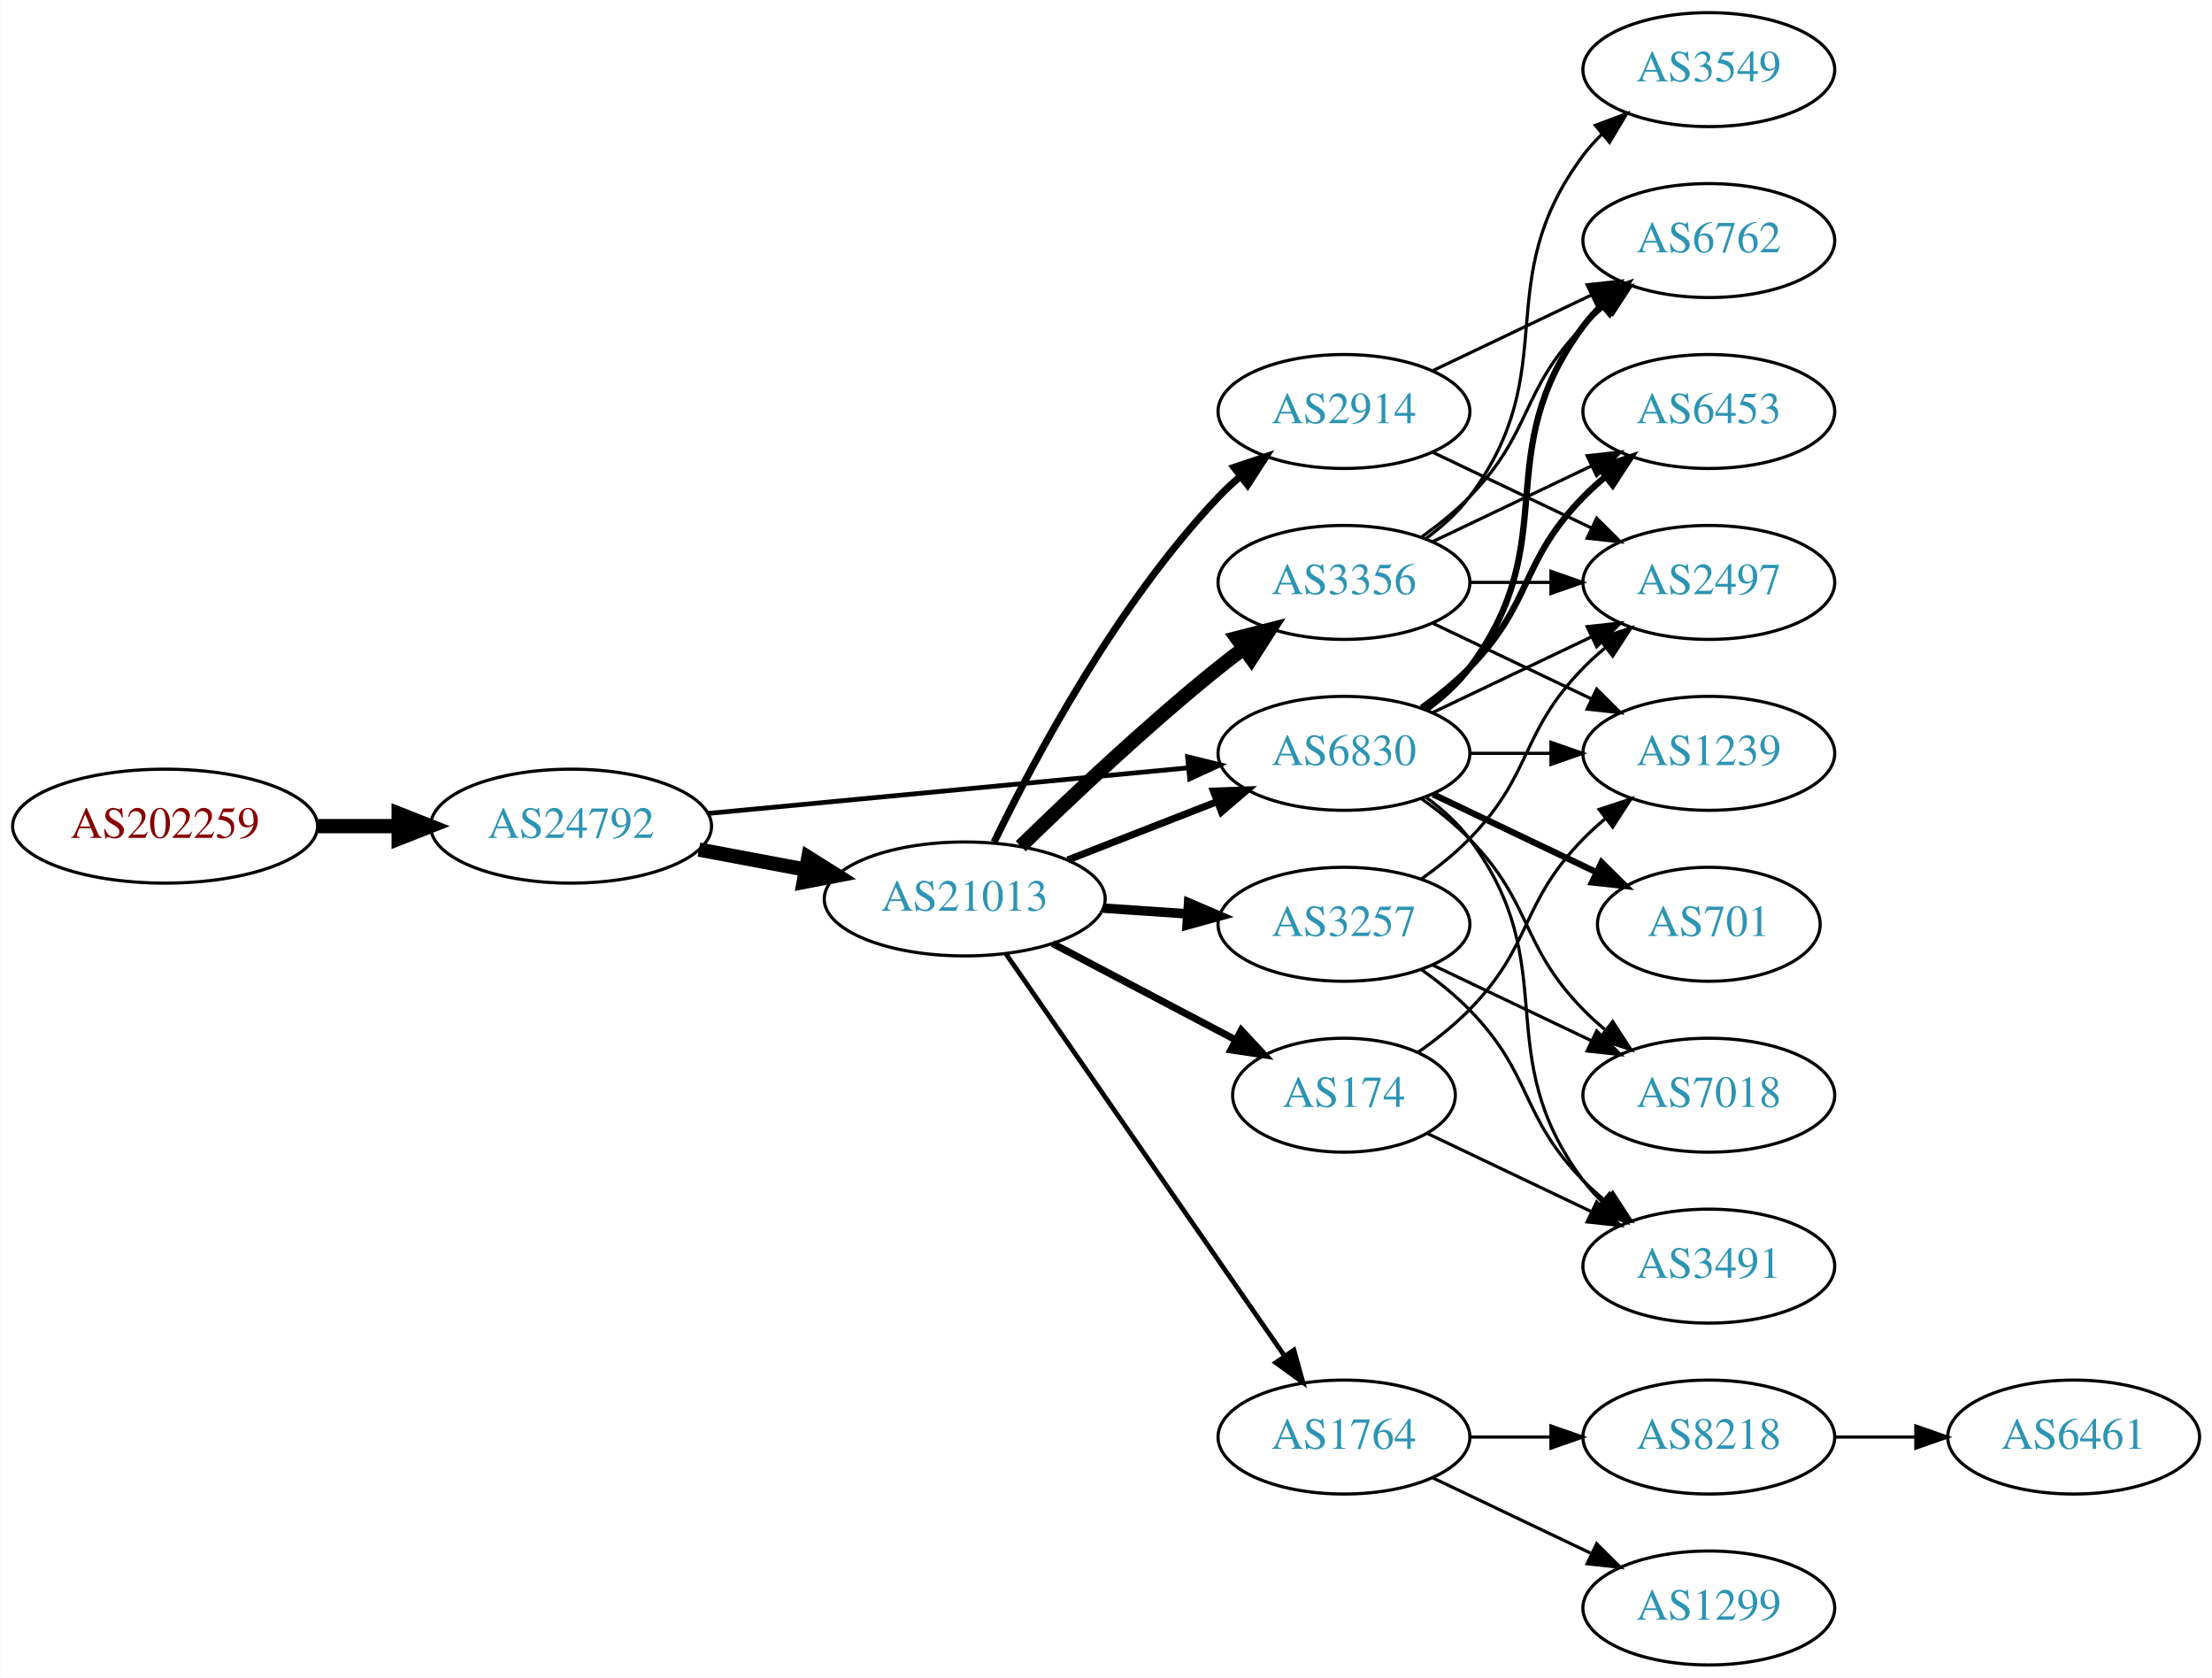
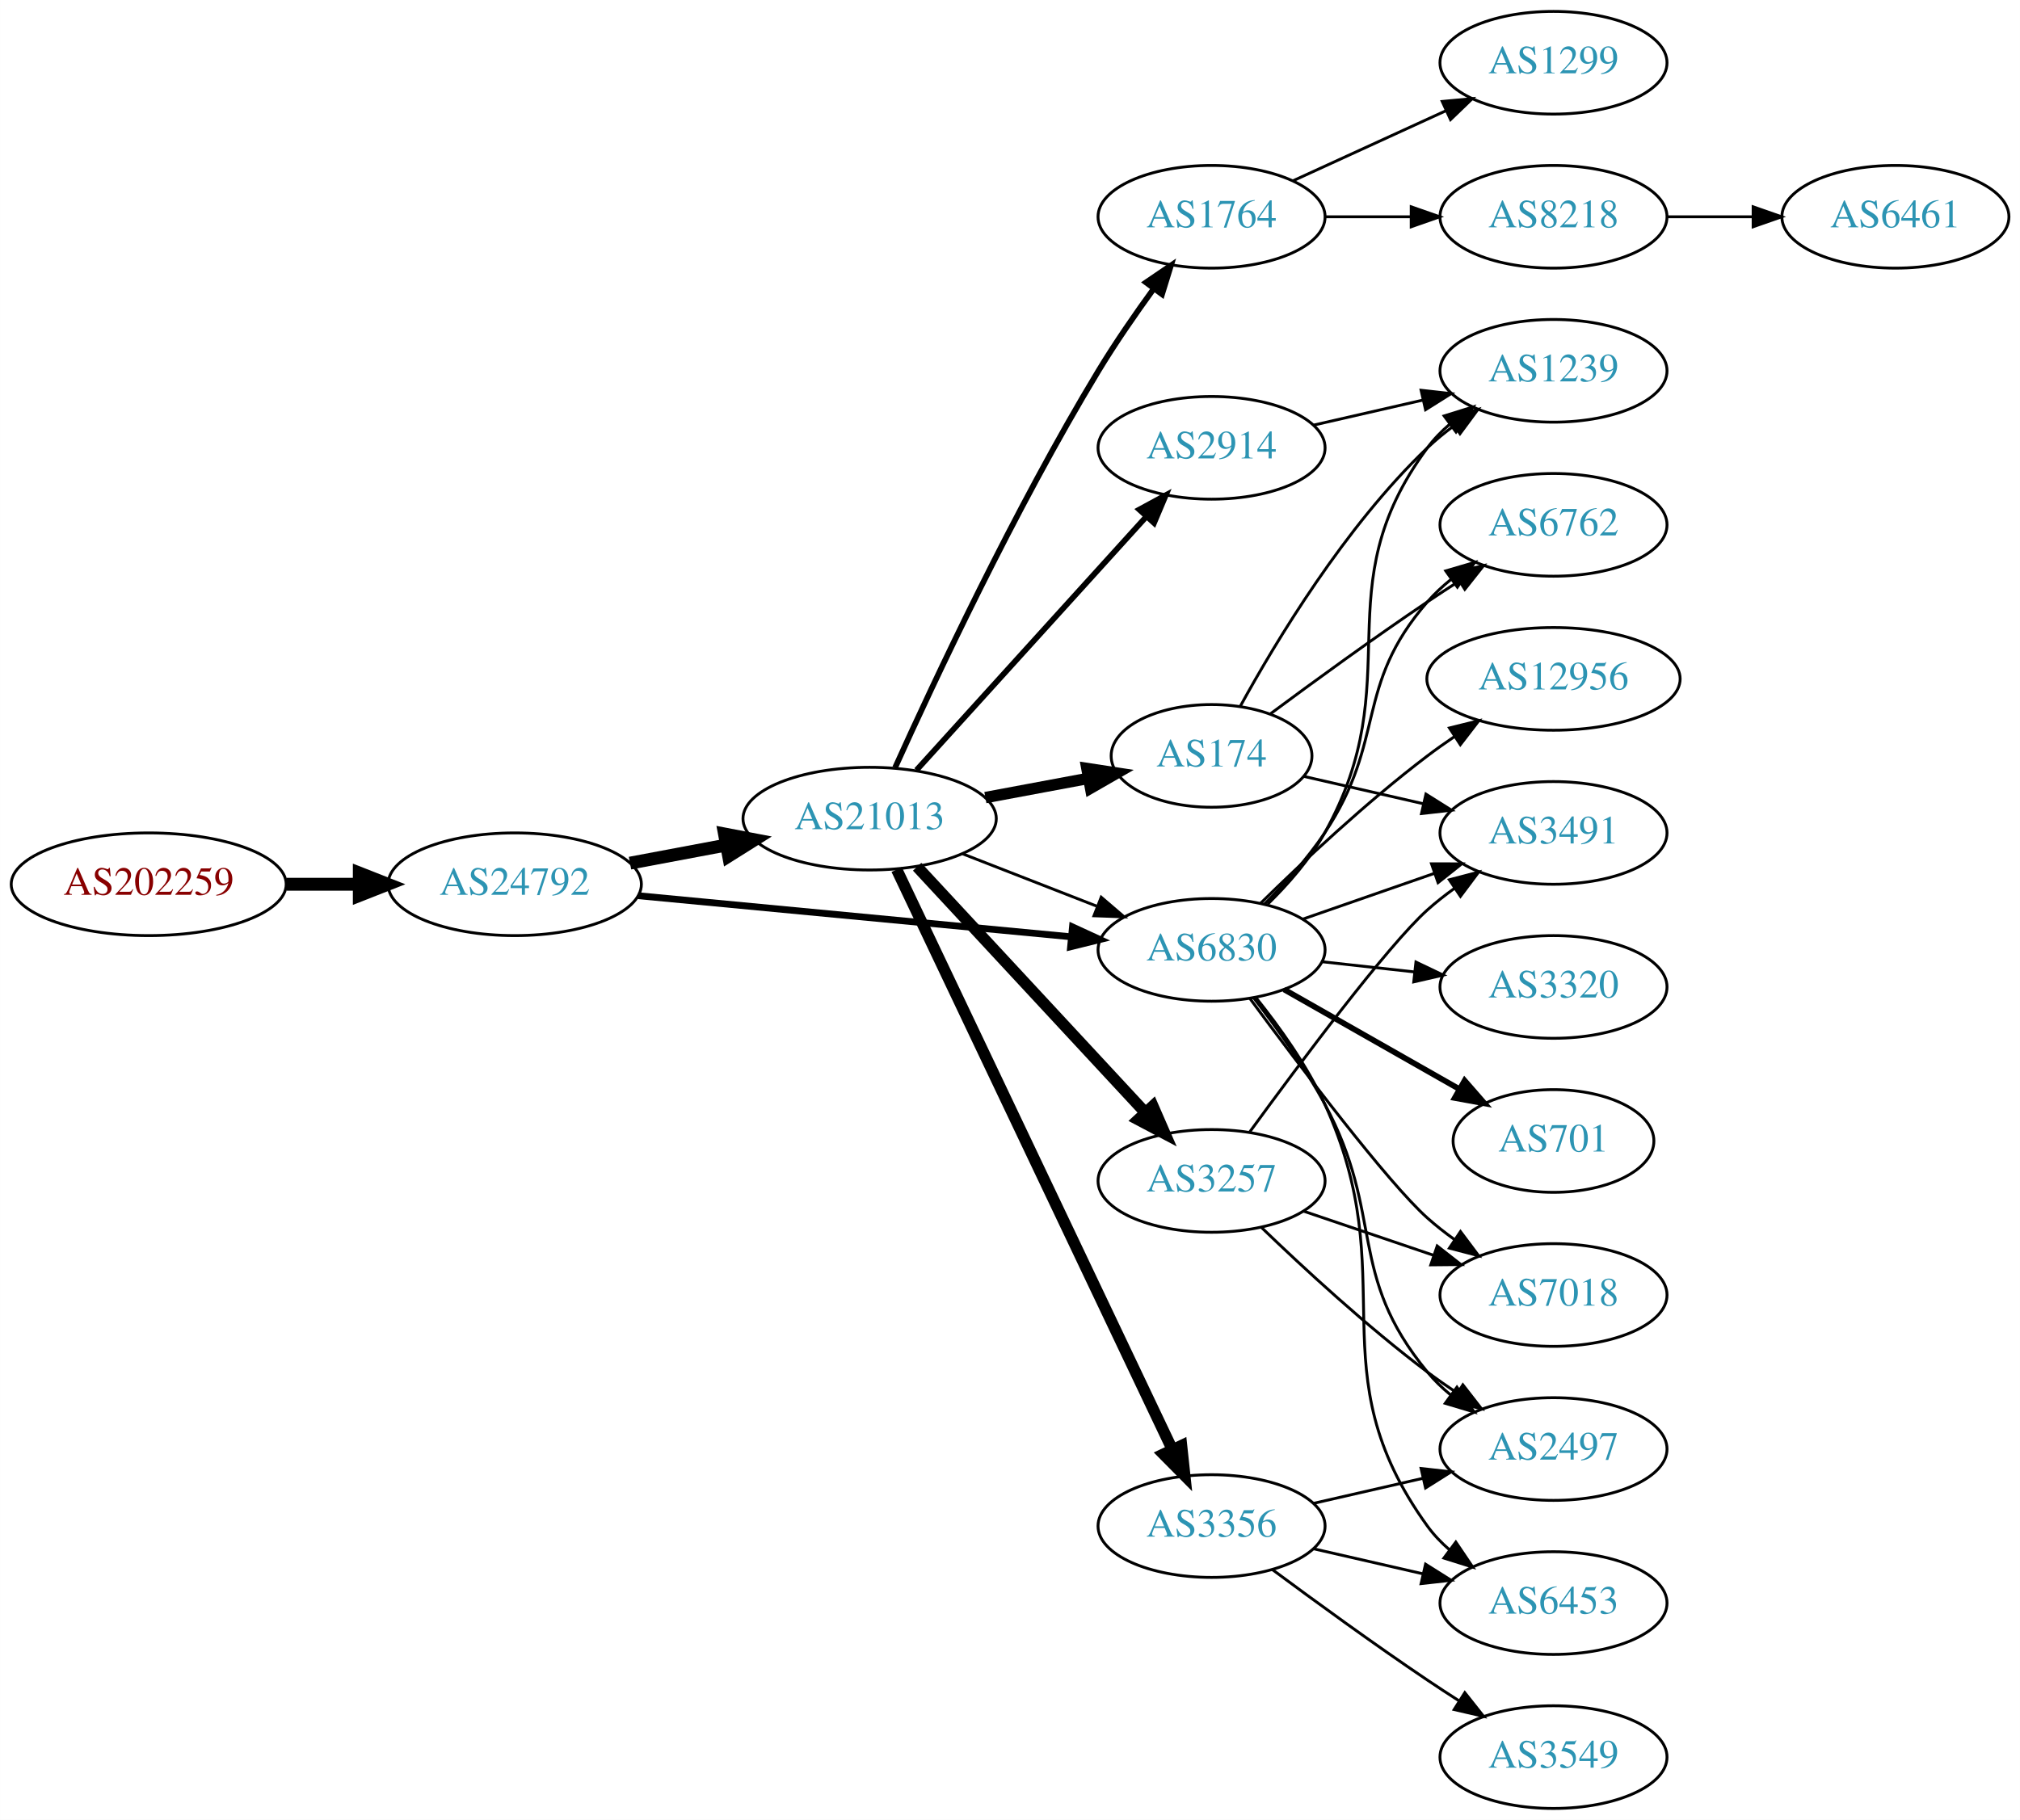
- <svg xmlns="http://www.w3.org/2000/svg" xmlns:xlink="http://www.w3.org/1999/xlink" width="699pt" height="530pt" viewBox="0.00 0.00 698.85 530.00">
-   <g id="graph0" class="graph" transform="scale(1 1) rotate(0) translate(4 526)">
-     <polygon fill="white" stroke="none" points="-4,4 -4,-526 694.855,-526 694.855,4 -4,4" />
+ <svg xmlns="http://www.w3.org/2000/svg" xmlns:xlink="http://www.w3.org/1999/xlink" width="708pt" height="638pt" viewBox="0.00 0.00 707.95 638.00">
+   <g id="graph0" class="graph" transform="scale(1 1) rotate(0) translate(4 634)">
+     <polygon fill="white" stroke="none" points="-4,4 -4,-634 703.954,-634 703.954,4 -4,4" />
    <g id="node1" class="node">
      <g id="a_node1">
        <a xlink:href="/asn/202259" xlink:title="AS202259 ~ ISP4U GmbH [AT]">
-           <ellipse fill="#ffffff" stroke="black" cx="48.096" cy="-265" rx="48.192" ry="18" />
-           <text text-anchor="middle" x="48.096" y="-261.3" font-family="Times,serif" font-size="14.00" fill="#880000">AS202259</text>
+           <ellipse fill="#ffffff" stroke="black" cx="48.096" cy="-324" rx="48.192" ry="18" />
+           <text text-anchor="middle" x="48.096" y="-320.3" font-family="Times,serif" font-size="14.00" fill="#880000">AS202259</text>
        </a>
      </g>
    </g>
    <g id="node2" class="node">
      <g id="a_node2">
        <a xlink:href="/asn/24792" xlink:title="AS24792 ~ KITZNET-AS [AT]">
-           <ellipse fill="#ffffff" stroke="black" cx="176.388" cy="-265" rx="44.393" ry="18" />
-           <text text-anchor="middle" x="176.388" y="-261.3" font-family="Times,serif" font-size="14.00" fill="#2c94b3">AS24792</text>
+           <ellipse fill="#ffffff" stroke="black" cx="176.388" cy="-324" rx="44.393" ry="18" />
+           <text text-anchor="middle" x="176.388" y="-320.3" font-family="Times,serif" font-size="14.00" fill="#2c94b3">AS24792</text>
        </a>
      </g>
    </g>
    <g id="edge1" class="edge">
-       <path fill="none" stroke="black" stroke-width="4.5" d="M96.481,-265C104.742,-265 113.386,-265 121.799,-265" />
-       <polygon fill="black" stroke="black" stroke-width="4.5" points="121.904,-268.938 131.904,-265 121.904,-261.063 121.904,-268.938" />
+       <path fill="none" stroke="black" stroke-width="4.5" d="M96.481,-324C104.742,-324 113.386,-324 121.799,-324" />
+       <polygon fill="black" stroke="black" stroke-width="4.5" points="121.904,-327.938 131.904,-324 121.904,-320.063 121.904,-327.938" />
    </g>
    <g id="node3" class="node">
      <g id="a_node3">
        <a xlink:href="/asn/21013" xlink:title="AS21013 ~ Wels, AT [AT]">
-           <ellipse fill="#ffffff" stroke="black" cx="300.78" cy="-242" rx="44.393" ry="18" />
-           <text text-anchor="middle" x="300.78" y="-238.3" font-family="Times,serif" font-size="14.00" fill="#2c94b3">AS21013</text>
+           <ellipse fill="#ffffff" stroke="black" cx="300.78" cy="-347" rx="44.393" ry="18" />
+           <text text-anchor="middle" x="300.78" y="-343.3" font-family="Times,serif" font-size="14.00" fill="#2c94b3">AS21013</text>
        </a>
      </g>
    </g>
    <g id="edge2" class="edge">
-       <path fill="none" stroke="black" stroke-width="4.5" d="M216.787,-257.596C227.487,-255.585 239.211,-253.382 250.388,-251.282" />
-       <polygon fill="black" stroke="black" stroke-width="4.5" points="251.353,-255.107 260.454,-249.39 249.899,-247.367 251.353,-255.107" />
+       <path fill="none" stroke="black" stroke-width="4.5" d="M216.787,-331.404C227.487,-333.415 239.211,-335.618 250.388,-337.718" />
+       <polygon fill="black" stroke="black" stroke-width="4.5" points="249.899,-341.633 260.454,-339.61 251.353,-333.893 249.899,-341.633" />
    </g>
    <g id="node4" class="node">
      <g id="a_node4">
        <a xlink:href="/asn/6830" xlink:title="AS6830 ~ LGI-UPC [AT]">
-           <ellipse fill="#ffffff" stroke="black" cx="420.622" cy="-288" rx="39.794" ry="18" />
-           <text text-anchor="middle" x="420.622" y="-284.3" font-family="Times,serif" font-size="14.00" fill="#2c94b3">AS6830</text>
+           <ellipse fill="#ffffff" stroke="black" cx="420.622" cy="-301" rx="39.794" ry="18" />
+           <text text-anchor="middle" x="420.622" y="-297.3" font-family="Times,serif" font-size="14.00" fill="#2c94b3">AS6830</text>
        </a>
      </g>
    </g>
    <g id="edge3" class="edge">
-       <path fill="none" stroke="black" stroke-width="1.5" d="M219.582,-269.006C261.961,-273.03 327.174,-279.222 371.533,-283.434" />
-       <polygon fill="black" stroke="black" stroke-width="1.5" points="371.212,-286.919 381.498,-284.38 371.874,-279.95 371.212,-286.919" />
-     </g>
-     <g id="edge8" class="edge">
-       <path fill="none" stroke="black" stroke-width="2.25" d="M333.359,-254.327C347.788,-259.96 365.028,-266.689 380.289,-272.646" />
-       <polygon fill="black" stroke="black" stroke-width="2.25" points="379.395,-276.054 389.983,-276.43 381.94,-269.534 379.395,-276.054" />
+       <path fill="none" stroke="black" stroke-width="2.382" d="M219.582,-319.994C261.961,-315.97 327.174,-309.778 371.533,-305.566" />
+       <polygon fill="black" stroke="black" stroke-width="2.382" points="371.874,-309.05 381.498,-304.62 371.212,-302.081 371.874,-309.05" />
+     </g>
+     <g id="edge9" class="edge">
+       <path fill="none" stroke="black" d="M333.359,-334.673C347.788,-329.04 365.028,-322.311 380.289,-316.354" />
+       <polygon fill="black" stroke="black" points="381.94,-319.466 389.983,-312.57 379.395,-312.946 381.94,-319.466" />
    </g>
    <g id="node5" class="node">
      <g id="a_node5">
-         <a xlink:href="/asn/2914" xlink:title="AS2914 ~ NTT America, Inc. [US]">
-           <ellipse fill="#ffffff" stroke="black" cx="420.622" cy="-396" rx="39.794" ry="18" />
-           <text text-anchor="middle" x="420.622" y="-392.3" font-family="Times,serif" font-size="14.00" fill="#2c94b3">AS2914</text>
+         <a xlink:href="/asn/3257" xlink:title="AS3257 ~ GTT [DE]">
+           <ellipse fill="#ffffff" stroke="black" cx="420.622" cy="-220" rx="39.794" ry="18" />
+           <text text-anchor="middle" x="420.622" y="-216.3" font-family="Times,serif" font-size="14.00" fill="#2c94b3">AS3257</text>
        </a>
      </g>
    </g>
    <g id="edge4" class="edge">
-       <path fill="none" stroke="black" stroke-width="2.25" d="M310.062,-259.964C322.705,-286.07 348.778,-335.075 380.976,-369 383.036,-371.171 385.296,-373.272 387.656,-375.279" />
-       <polygon fill="black" stroke="black" stroke-width="2.25" points="385.884,-378.334 395.927,-381.708 390.18,-372.808 385.884,-378.334" />
+       <path fill="none" stroke="black" stroke-width="4" d="M317.428,-330.135C337.879,-308.095 373.831,-269.35 397.181,-244.185" />
+       <polygon fill="black" stroke="black" stroke-width="4" points="400.047,-246.242 404.283,-236.531 394.916,-241.481 400.047,-246.242" />
    </g>
    <g id="node6" class="node">
      <g id="a_node6">
-         <a xlink:href="/asn/174" xlink:title="AS174 ~ Cogent Communications [US]">
-           <ellipse fill="#ffffff" stroke="black" cx="420.622" cy="-180" rx="35.194" ry="18" />
-           <text text-anchor="middle" x="420.622" y="-176.3" font-family="Times,serif" font-size="14.00" fill="#2c94b3">AS174</text>
+         <a xlink:href="/asn/2914" xlink:title="AS2914 ~ NTT America, Inc. [US]">
+           <ellipse fill="#ffffff" stroke="black" cx="420.622" cy="-477" rx="39.794" ry="18" />
+           <text text-anchor="middle" x="420.622" y="-473.3" font-family="Times,serif" font-size="14.00" fill="#2c94b3">AS2914</text>
        </a>
      </g>
    </g>
    <g id="edge5" class="edge">
-       <path fill="none" stroke="black" stroke-width="2.25" d="M328.52,-227.931C345.715,-218.884 368.186,-207.062 386.507,-197.423" />
-       <polygon fill="black" stroke="black" stroke-width="2.25" points="388.172,-200.501 395.393,-192.748 384.913,-194.307 388.172,-200.501" />
+       <path fill="none" stroke="black" stroke-width="2" d="M317.186,-363.995C337.766,-386.699 374.349,-427.056 397.771,-452.895" />
+       <polygon fill="black" stroke="black" stroke-width="2" points="395.276,-455.353 404.585,-460.412 400.462,-450.652 395.276,-455.353" />
    </g>
    <g id="node7" class="node">
      <g id="a_node7">
        <a xlink:href="/asn/3356" xlink:title="AS3356 ~ Level 3 Parent, LLC [US]">
-           <ellipse fill="#ffffff" stroke="black" cx="420.622" cy="-342" rx="39.794" ry="18" />
-           <text text-anchor="middle" x="420.622" y="-338.3" font-family="Times,serif" font-size="14.00" fill="#2c94b3">AS3356</text>
+           <ellipse fill="#ffffff" stroke="black" cx="420.622" cy="-99" rx="39.794" ry="18" />
+           <text text-anchor="middle" x="420.622" y="-95.3" font-family="Times,serif" font-size="14.00" fill="#2c94b3">AS3356</text>
        </a>
      </g>
    </g>
    <g id="edge6" class="edge">
-       <path fill="none" stroke="black" stroke-width="4.5" d="M318.487,-258.641C334.121,-273.907 358.389,-296.837 380.976,-315 383.527,-317.052 386.225,-319.121 388.96,-321.153" />
-       <polygon fill="black" stroke="black" stroke-width="4.5" points="386.761,-324.422 397.175,-327.08 391.369,-318.036 386.761,-324.422" />
+       <path fill="none" stroke="black" stroke-width="4" d="M310.255,-329.164C330.681,-286.177 382.726,-176.648 406.911,-125.751" />
+       <polygon fill="black" stroke="black" stroke-width="4" points="410.093,-127.208 411.224,-116.674 403.771,-124.204 410.093,-127.208" />
    </g>
    <g id="node8" class="node">
      <g id="a_node8">
        <a xlink:href="/asn/1764" xlink:title="AS1764 ~ NEXTLAYER-AS [AT]">
-           <ellipse fill="#ffffff" stroke="black" cx="420.622" cy="-72" rx="39.794" ry="18" />
-           <text text-anchor="middle" x="420.622" y="-68.3" font-family="Times,serif" font-size="14.00" fill="#2c94b3">AS1764</text>
+           <ellipse fill="#ffffff" stroke="black" cx="420.622" cy="-558" rx="39.794" ry="18" />
+           <text text-anchor="middle" x="420.622" y="-554.3" font-family="Times,serif" font-size="14.00" fill="#2c94b3">AS1764</text>
        </a>
      </g>
    </g>
    <g id="edge7" class="edge">
-       <path fill="none" stroke="black" stroke-width="1.5" d="M313.728,-224.764C334.549,-194.726 377.579,-132.651 401.89,-97.58" />
-       <polygon fill="black" stroke="black" stroke-width="1.5" points="404.822,-99.494 407.643,-89.282 399.069,-95.506 404.822,-99.494" />
+       <path fill="none" stroke="black" stroke-width="2" d="M309.712,-364.899C323.092,-394.553 351.578,-455.419 380.976,-504 386.856,-513.717 393.933,-523.952 400.416,-532.868" />
+       <polygon fill="black" stroke="black" stroke-width="2" points="397.632,-534.99 406.391,-540.951 403.262,-530.829 397.632,-534.99" />
    </g>
    <g id="node9" class="node">
      <g id="a_node9">
-         <a xlink:href="/asn/3257" xlink:title="AS3257 ~ GTT [DE]">
-           <ellipse fill="#ffffff" stroke="black" cx="420.622" cy="-234" rx="39.794" ry="18" />
-           <text text-anchor="middle" x="420.622" y="-230.3" font-family="Times,serif" font-size="14.00" fill="#2c94b3">AS3257</text>
-         </a>
-       </g>
-     </g>
-     <g id="edge9" class="edge">
-       <path fill="none" stroke="black" stroke-width="3" d="M344.657,-239.089C353.266,-238.505 362.369,-237.887 371.152,-237.291" />
-       <polygon fill="black" stroke="black" stroke-width="3" points="371.527,-240.773 381.267,-236.604 371.053,-233.789 371.527,-240.773" />
+         <a xlink:href="/asn/174" xlink:title="AS174 ~ Cogent Communications [US]">
+           <ellipse fill="#ffffff" stroke="black" cx="420.622" cy="-369" rx="35.194" ry="18" />
+           <text text-anchor="middle" x="420.622" y="-365.3" font-family="Times,serif" font-size="14.00" fill="#2c94b3">AS174</text>
+         </a>
+       </g>
+     </g>
+     <g id="edge8" class="edge">
+       <path fill="none" stroke="black" stroke-width="4" d="M341.347,-354.387C352.932,-356.55 365.639,-358.922 377.382,-361.114" />
+       <polygon fill="black" stroke="black" stroke-width="4" points="376.929,-364.59 387.402,-362.985 378.214,-357.709 376.929,-364.59" />
+     </g>
+     <g id="node10" class="node">
+       <g id="a_node10">
+         <a xlink:href="/asn/6762" xlink:title="AS6762 ~ TELECOM ITALIA SPARKLE S.p.A. [IT]">
+           <ellipse fill="#ffffff" stroke="black" cx="540.465" cy="-450" rx="39.794" ry="18" />
+           <text text-anchor="middle" x="540.465" y="-446.3" font-family="Times,serif" font-size="14.00" fill="#2c94b3">AS6762</text>
+         </a>
+       </g>
+     </g>
+     <g id="edge10" class="edge">
+       <path fill="none" stroke="black" d="M439.179,-317.054C446.335,-324.212 454.309,-333.041 460.269,-342 482.09,-374.8 470.435,-393.258 496.269,-423 498.733,-425.838 501.57,-428.477 504.588,-430.906" />
+       <polygon fill="black" stroke="black" points="502.698,-433.858 512.866,-436.836 506.775,-428.167 502.698,-433.858" />
    </g>
    <g id="node11" class="node">
      <g id="a_node11">
-         <a xlink:href="/asn/6762" xlink:title="AS6762 ~ TELECOM ITALIA SPARKLE S.p.A. [IT]">
-           <ellipse fill="#ffffff" stroke="black" cx="535.915" cy="-450" rx="39.794" ry="18" />
-           <text text-anchor="middle" x="535.915" y="-446.3" font-family="Times,serif" font-size="14.00" fill="#2c94b3">AS6762</text>
-         </a>
-       </g>
-     </g>
-     <g id="edge15" class="edge">
-       <path fill="none" stroke="black" stroke-width="2" d="M446.553,-301.882C451.629,-305.611 456.547,-310.016 460.269,-315 490.54,-355.542 465.997,-382.458 496.269,-423 498.013,-425.336 500.021,-427.545 502.184,-429.617" />
-       <polygon fill="black" stroke="black" stroke-width="2" points="500.062,-432.405 509.984,-436.118 504.543,-427.027 500.062,-432.405" />
+         <a xlink:href="/asn/2497" xlink:title="AS2497 ~ Internet Initiative Japan Inc. [JP]">
+           <ellipse fill="#ffffff" stroke="black" cx="540.465" cy="-126" rx="39.794" ry="18" />
+           <text text-anchor="middle" x="540.465" y="-122.3" font-family="Times,serif" font-size="14.00" fill="#2c94b3">AS2497</text>
+         </a>
+       </g>
+     </g>
+     <g id="edge11" class="edge">
+       <path fill="none" stroke="black" d="M435.333,-284.225C443.315,-273.918 453.17,-260.199 460.269,-247 481.459,-207.6 467.828,-187.533 496.269,-153 498.658,-150.099 501.445,-147.417 504.431,-144.961" />
+       <polygon fill="black" stroke="black" points="506.621,-147.696 512.665,-138.994 502.514,-142.028 506.621,-147.696" />
    </g>
    <g id="node12" class="node">
      <g id="a_node12">
-         <a xlink:href="/asn/6453" xlink:title="AS6453 ~ TATA COMMUNICATIONS (AMERICA) INC [US]">
-           <ellipse fill="#ffffff" stroke="black" cx="535.915" cy="-396" rx="39.794" ry="18" />
-           <text text-anchor="middle" x="535.915" y="-392.3" font-family="Times,serif" font-size="14.00" fill="#2c94b3">AS6453</text>
-         </a>
-       </g>
-     </g>
-     <g id="edge17" class="edge">
-       <path fill="none" stroke="black" stroke-width="2" d="M445.216,-302.389C450.472,-306.148 455.804,-310.437 460.269,-315 480.441,-335.617 476.096,-348.383 496.269,-369 498.362,-371.139 500.645,-373.218 503.022,-375.21" />
-       <polygon fill="black" stroke="black" stroke-width="2" points="501.265,-378.275 511.321,-381.611 505.54,-372.732 501.265,-378.275" />
+         <a xlink:href="/asn/3491" xlink:title="AS3491 ~ PCCW Global, Inc. [US]">
+           <ellipse fill="#ffffff" stroke="black" cx="540.465" cy="-342" rx="39.794" ry="18" />
+           <text text-anchor="middle" x="540.465" y="-338.3" font-family="Times,serif" font-size="14.00" fill="#2c94b3">AS3491</text>
+         </a>
+       </g>
+     </g>
+     <g id="edge12" class="edge">
+       <path fill="none" stroke="black" d="M452.584,-311.772C466.681,-316.677 483.557,-322.548 498.671,-327.807" />
+       <polygon fill="black" stroke="black" points="497.706,-331.177 508.301,-331.157 500.006,-324.566 497.706,-331.177" />
    </g>
    <g id="node13" class="node">
      <g id="a_node13">
-         <a xlink:href="/asn/2497" xlink:title="AS2497 ~ Internet Initiative Japan Inc. [JP]">
-           <ellipse fill="#ffffff" stroke="black" cx="535.915" cy="-342" rx="39.794" ry="18" />
-           <text text-anchor="middle" x="535.915" y="-338.3" font-family="Times,serif" font-size="14.00" fill="#2c94b3">AS2497</text>
-         </a>
-       </g>
-     </g>
-     <g id="edge19" class="edge">
-       <path fill="none" stroke="black" d="M448.759,-300.934C463.753,-308.081 482.574,-317.052 498.797,-324.785" />
-       <polygon fill="black" stroke="black" points="497.467,-328.028 508,-329.171 500.479,-321.709 497.467,-328.028" />
+         <a xlink:href="/asn/7018" xlink:title="AS7018 ~ AT&amp;T Services, Inc. [US]">
+           <ellipse fill="#ffffff" stroke="black" cx="540.465" cy="-180" rx="39.794" ry="18" />
+           <text text-anchor="middle" x="540.465" y="-176.3" font-family="Times,serif" font-size="14.00" fill="#2c94b3">AS7018</text>
+         </a>
+       </g>
+     </g>
+     <g id="edge13" class="edge">
+       <path fill="none" stroke="black" d="M434.044,-283.976C451.406,-260.432 482.36,-219.426 496.269,-207 499.226,-204.358 502.473,-201.813 505.817,-199.412" />
+       <polygon fill="black" stroke="black" points="507.87,-202.249 514.22,-193.768 503.968,-196.438 507.87,-202.249" />
    </g>
    <g id="node14" class="node">
      <g id="a_node14">
-         <a xlink:href="/asn/1239" xlink:title="AS1239 ~ Sprint [US]">
-           <ellipse fill="#ffffff" stroke="black" cx="535.915" cy="-288" rx="39.794" ry="18" />
-           <text text-anchor="middle" x="535.915" y="-284.3" font-family="Times,serif" font-size="14.00" fill="#2c94b3">AS1239</text>
-         </a>
-       </g>
-     </g>
-     <g id="edge21" class="edge">
-       <path fill="none" stroke="black" d="M460.294,-288C468.497,-288 477.261,-288 485.794,-288" />
-       <polygon fill="black" stroke="black" points="486.033,-291.5 496.033,-288 486.033,-284.5 486.033,-291.5" />
+         <a xlink:href="/asn/12956" xlink:title="AS12956 ~ TELXIUS [ES]">
+           <ellipse fill="#ffffff" stroke="black" cx="540.465" cy="-396" rx="44.393" ry="18" />
+           <text text-anchor="middle" x="540.465" y="-392.3" font-family="Times,serif" font-size="14.00" fill="#2c94b3">AS12956</text>
+         </a>
+       </g>
+     </g>
+     <g id="edge14" class="edge">
+       <path fill="none" stroke="black" d="M437.771,-317.296C452.407,-331.671 474.896,-352.795 496.269,-369 499.264,-371.271 502.455,-373.532 505.694,-375.724" />
+       <polygon fill="black" stroke="black" points="503.993,-378.793 514.281,-381.323 507.817,-372.929 503.993,-378.793" />
    </g>
    <g id="node15" class="node">
      <g id="a_node15">
-         <a xlink:href="/asn/3491" xlink:title="AS3491 ~ PCCW Global, Inc. [US]">
-           <ellipse fill="#ffffff" stroke="black" cx="535.915" cy="-126" rx="39.794" ry="18" />
-           <text text-anchor="middle" x="535.915" y="-122.3" font-family="Times,serif" font-size="14.00" fill="#2c94b3">AS3491</text>
-         </a>
-       </g>
-     </g>
-     <g id="edge16" class="edge">
-       <path fill="none" stroke="black" d="M446.553,-274.118C451.629,-270.389 456.547,-265.984 460.269,-261 490.54,-220.458 465.997,-193.542 496.269,-153 498.013,-150.664 500.021,-148.455 502.184,-146.383" />
-       <polygon fill="black" stroke="black" points="504.543,-148.973 509.984,-139.882 500.062,-143.595 504.543,-148.973" />
+         <a xlink:href="/asn/3320" xlink:title="AS3320 ~ DTAG [DE]">
+           <ellipse fill="#ffffff" stroke="black" cx="540.465" cy="-288" rx="39.794" ry="18" />
+           <text text-anchor="middle" x="540.465" y="-284.3" font-family="Times,serif" font-size="14.00" fill="#2c94b3">AS3320</text>
+         </a>
+       </g>
+     </g>
+     <g id="edge15" class="edge">
+       <path fill="none" stroke="black" d="M459.232,-296.851C469.543,-295.713 480.861,-294.465 491.661,-293.274" />
+       <polygon fill="black" stroke="black" points="492.252,-296.73 501.808,-292.154 491.484,-289.772 492.252,-296.73" />
    </g>
    <g id="node16" class="node">
      <g id="a_node16">
-         <a xlink:href="/asn/701" xlink:title="AS701 ~ UUNET [US]">
-           <ellipse fill="#ffffff" stroke="black" cx="535.915" cy="-234" rx="35.194" ry="18" />
-           <text text-anchor="middle" x="535.915" y="-230.3" font-family="Times,serif" font-size="14.00" fill="#2c94b3">AS701</text>
-         </a>
-       </g>
-     </g>
-     <g id="edge18" class="edge">
-       <path fill="none" stroke="black" stroke-width="2" d="M448.759,-275.066C464.19,-267.71 483.676,-258.423 500.211,-250.541" />
-       <polygon fill="black" stroke="black" stroke-width="2" points="502.032,-253.551 509.553,-246.089 499.02,-247.232 502.032,-253.551" />
+         <a xlink:href="/asn/1239" xlink:title="AS1239 ~ Sprint [US]">
+           <ellipse fill="#ffffff" stroke="black" cx="540.465" cy="-504" rx="39.794" ry="18" />
+           <text text-anchor="middle" x="540.465" y="-500.3" font-family="Times,serif" font-size="14.00" fill="#2c94b3">AS1239</text>
+         </a>
+       </g>
+     </g>
+     <g id="edge16" class="edge">
+       <path fill="none" stroke="black" d="M440.283,-317.012C447.446,-324.032 455.128,-332.771 460.269,-342 490.487,-396.248 459.365,-427.059 496.269,-477 498.502,-480.023 501.185,-482.786 504.106,-485.293" />
+       <polygon fill="black" stroke="black" points="502.132,-488.186 512.249,-491.331 506.301,-482.563 502.132,-488.186" />
    </g>
    <g id="node17" class="node">
      <g id="a_node17">
-         <a xlink:href="/asn/7018" xlink:title="AS7018 ~ AT&amp;T Services, Inc. [US]">
-           <ellipse fill="#ffffff" stroke="black" cx="535.915" cy="-180" rx="39.794" ry="18" />
-           <text text-anchor="middle" x="535.915" y="-176.3" font-family="Times,serif" font-size="14.00" fill="#2c94b3">AS7018</text>
-         </a>
-       </g>
-     </g>
-     <g id="edge20" class="edge">
-       <path fill="none" stroke="black" d="M445.216,-273.611C450.472,-269.852 455.804,-265.563 460.269,-261 480.441,-240.383 476.096,-227.617 496.269,-207 498.362,-204.861 500.645,-202.782 503.022,-200.79" />
-       <polygon fill="black" stroke="black" points="505.54,-203.268 511.321,-194.389 501.265,-197.725 505.54,-203.268" />
-     </g>
-     <g id="edge23" class="edge">
-       <path fill="none" stroke="black" d="M448.759,-408.934C463.753,-416.081 482.574,-425.052 498.797,-432.785" />
-       <polygon fill="black" stroke="black" points="497.467,-436.028 508,-437.171 500.479,-429.709 497.467,-436.028" />
-     </g>
-     <g id="edge22" class="edge">
-       <path fill="none" stroke="black" d="M448.759,-383.066C463.753,-375.919 482.574,-366.948 498.797,-359.215" />
-       <polygon fill="black" stroke="black" points="500.479,-362.291 508,-354.829 497.467,-355.972 500.479,-362.291" />
-     </g>
-     <g id="edge28" class="edge">
-       <path fill="none" stroke="black" d="M444.005,-193.532C449.647,-197.49 455.461,-202.086 460.269,-207 480.441,-227.617 476.096,-240.383 496.269,-261 498.362,-263.139 500.645,-265.218 503.022,-267.21" />
-       <polygon fill="black" stroke="black" points="501.265,-270.275 511.321,-273.611 505.54,-264.732 501.265,-270.275" />
-     </g>
-     <g id="edge27" class="edge">
-       <path fill="none" stroke="black" d="M447.047,-167.881C462.35,-160.587 482.074,-151.186 498.955,-143.14" />
-       <polygon fill="black" stroke="black" points="500.475,-146.293 507.996,-138.831 497.463,-139.974 500.475,-146.293" />
-     </g>
-     <g id="node10" class="node">
-       <g id="a_node10">
-         <a xlink:href="/asn/3549" xlink:title="AS3549 ~ Level 3 Parent, LLC [US]">
-           <ellipse fill="#ffffff" stroke="black" cx="535.915" cy="-504" rx="39.794" ry="18" />
-           <text text-anchor="middle" x="535.915" y="-500.3" font-family="Times,serif" font-size="14.00" fill="#2c94b3">AS3549</text>
-         </a>
-       </g>
-     </g>
-     <g id="edge10" class="edge">
-       <path fill="none" stroke="black" d="M446.553,-355.882C451.629,-359.611 456.547,-364.016 460.269,-369 490.54,-409.542 465.997,-436.458 496.269,-477 498.013,-479.336 500.021,-481.545 502.184,-483.617" />
-       <polygon fill="black" stroke="black" points="500.062,-486.405 509.984,-490.118 504.543,-481.027 500.062,-486.405" />
-     </g>
-     <g id="edge11" class="edge">
-       <path fill="none" stroke="black" d="M445.216,-356.389C450.472,-360.148 455.804,-364.437 460.269,-369 480.441,-389.617 476.096,-402.383 496.269,-423 498.362,-425.139 500.645,-427.218 503.022,-429.21" />
-       <polygon fill="black" stroke="black" points="501.265,-432.275 511.321,-435.611 505.54,-426.732 501.265,-432.275" />
-     </g>
-     <g id="edge12" class="edge">
-       <path fill="none" stroke="black" d="M448.759,-354.934C463.753,-362.081 482.574,-371.052 498.797,-378.785" />
-       <polygon fill="black" stroke="black" points="497.467,-382.028 508,-383.171 500.479,-375.709 497.467,-382.028" />
-     </g>
-     <g id="edge13" class="edge">
-       <path fill="none" stroke="black" d="M460.294,-342C468.497,-342 477.261,-342 485.794,-342" />
-       <polygon fill="black" stroke="black" points="486.033,-345.5 496.033,-342 486.033,-338.5 486.033,-345.5" />
-     </g>
-     <g id="edge14" class="edge">
-       <path fill="none" stroke="black" d="M448.759,-329.066C463.753,-321.919 482.574,-312.948 498.797,-305.215" />
-       <polygon fill="black" stroke="black" points="500.479,-308.291 508,-300.829 497.467,-301.972 500.479,-308.291" />
+         <a xlink:href="/asn/6453" xlink:title="AS6453 ~ TATA COMMUNICATIONS (AMERICA) INC [US]">
+           <ellipse fill="#ffffff" stroke="black" cx="540.465" cy="-72" rx="39.794" ry="18" />
+           <text text-anchor="middle" x="540.465" y="-68.3" font-family="Times,serif" font-size="14.00" fill="#2c94b3">AS6453</text>
+         </a>
+       </g>
+     </g>
+     <g id="edge17" class="edge">
+       <path fill="none" stroke="black" d="M436.333,-284.06C444.457,-273.914 454.119,-260.414 460.269,-247 488.482,-185.464 456.639,-153.884 496.269,-99 498.469,-95.953 501.129,-93.173 504.036,-90.656" />
+       <polygon fill="black" stroke="black" points="506.232,-93.385 512.16,-84.604 502.05,-87.772 506.232,-93.385" />
    </g>
    <g id="node18" class="node">
      <g id="a_node18">
-         <a xlink:href="/asn/8218" xlink:title="AS8218 ~ legacy Neotelecoms [FR]">
-           <ellipse fill="#ffffff" stroke="black" cx="535.915" cy="-72" rx="39.794" ry="18" />
-           <text text-anchor="middle" x="535.915" y="-68.3" font-family="Times,serif" font-size="14.00" fill="#2c94b3">AS8218</text>
-         </a>
-       </g>
+         <a xlink:href="/asn/701" xlink:title="AS701 ~ UUNET [US]">
+           <ellipse fill="#ffffff" stroke="black" cx="540.465" cy="-234" rx="35.194" ry="18" />
+           <text text-anchor="middle" x="540.465" y="-230.3" font-family="Times,serif" font-size="14.00" fill="#2c94b3">AS701</text>
+         </a>
+       </g>
+     </g>
+     <g id="edge18" class="edge">
+       <path fill="none" stroke="black" stroke-width="2" d="M446.039,-287.118C463.848,-276.992 488.15,-263.175 507.504,-252.171" />
+       <polygon fill="black" stroke="black" stroke-width="2" points="509.319,-255.166 516.282,-247.181 505.859,-249.081 509.319,-255.166" />
+     </g>
+     <g id="edge23" class="edge">
+       <path fill="none" stroke="black" d="M438.099,-203.691C452.768,-189.551 475.118,-168.914 496.269,-153 499.608,-150.488 503.186,-147.983 506.801,-145.568" />
+       <polygon fill="black" stroke="black" points="508.707,-148.504 515.208,-140.138 504.909,-142.624 508.707,-148.504" />
    </g>
    <g id="edge24" class="edge">
-       <path fill="none" stroke="black" d="M460.294,-72C468.497,-72 477.261,-72 485.794,-72" />
-       <polygon fill="black" stroke="black" points="486.033,-75.5 496.033,-72 486.033,-68.5 486.033,-75.5" />
+       <path fill="none" stroke="black" d="M434.029,-237.209C451.371,-261.008 482.301,-302.457 496.269,-315 499.219,-317.65 502.462,-320.2 505.803,-322.604" />
+       <polygon fill="black" stroke="black" points="503.952,-325.576 514.203,-328.251 507.857,-319.767 503.952,-325.576" />
+     </g>
+     <g id="edge22" class="edge">
+       <path fill="none" stroke="black" d="M452.893,-209.386C466.876,-204.639 483.547,-198.981 498.509,-193.902" />
+       <polygon fill="black" stroke="black" points="499.704,-197.192 508.048,-190.664 497.454,-190.564 499.704,-197.192" />
+     </g>
+     <g id="edge28" class="edge">
+       <path fill="none" stroke="black" d="M456.342,-484.955C468.341,-487.704 481.962,-490.825 494.655,-493.733" />
+       <polygon fill="black" stroke="black" points="494.057,-497.187 504.586,-496.009 495.621,-490.364 494.057,-497.187" />
+     </g>
+     <g id="edge25" class="edge">
+       <path fill="none" stroke="black" d="M456.342,-106.955C468.341,-109.704 481.962,-112.825 494.655,-115.733" />
+       <polygon fill="black" stroke="black" points="494.057,-119.187 504.586,-118.009 495.621,-112.364 494.057,-119.187" />
+     </g>
+     <g id="edge27" class="edge">
+       <path fill="none" stroke="black" d="M456.342,-91.045C468.341,-88.296 481.962,-85.175 494.655,-82.267" />
+       <polygon fill="black" stroke="black" points="495.621,-85.636 504.586,-79.991 494.057,-78.813 495.621,-85.636" />
+     </g>
+     <g id="node22" class="node">
+       <g id="a_node22">
+         <a xlink:href="/asn/3549" xlink:title="AS3549 ~ Level 3 Parent, LLC [US]">
+           <ellipse fill="#ffffff" stroke="black" cx="540.465" cy="-18" rx="39.794" ry="18" />
+           <text text-anchor="middle" x="540.465" y="-14.3" font-family="Times,serif" font-size="14.00" fill="#2c94b3">AS3549</text>
+         </a>
+       </g>
+     </g>
+     <g id="edge26" class="edge">
+       <path fill="none" stroke="black" d="M441.953,-83.723C456.815,-72.696 477.559,-57.593 496.269,-45 499.818,-42.611 503.568,-40.161 507.317,-37.758" />
+       <polygon fill="black" stroke="black" points="509.385,-40.591 515.965,-32.288 505.643,-34.675 509.385,-40.591" />
    </g>
    <g id="node19" class="node">
      <g id="a_node19">
        <a xlink:href="/asn/1299" xlink:title="AS1299 ~ Telia Carrier [EU]">
-           <ellipse fill="#ffffff" stroke="black" cx="535.915" cy="-18" rx="39.794" ry="18" />
-           <text text-anchor="middle" x="535.915" y="-14.3" font-family="Times,serif" font-size="14.00" fill="#2c94b3">AS1299</text>
-         </a>
-       </g>
-     </g>
-     <g id="edge25" class="edge">
-       <path fill="none" stroke="black" d="M448.759,-59.066C463.753,-51.919 482.574,-42.948 498.797,-35.215" />
-       <polygon fill="black" stroke="black" points="500.479,-38.291 508,-30.829 497.467,-31.972 500.479,-38.291" />
-     </g>
-     <g id="edge29" class="edge">
-       <path fill="none" stroke="black" d="M445.216,-248.389C450.472,-252.148 455.804,-256.437 460.269,-261 480.441,-281.617 476.096,-294.383 496.269,-315 498.362,-317.139 500.645,-319.218 503.022,-321.21" />
-       <polygon fill="black" stroke="black" points="501.265,-324.275 511.321,-327.611 505.54,-318.732 501.265,-324.275" />
-     </g>
-     <g id="edge31" class="edge">
-       <path fill="none" stroke="black" d="M445.216,-219.611C450.472,-215.852 455.804,-211.563 460.269,-207 480.441,-186.383 476.096,-173.617 496.269,-153 498.362,-150.861 500.645,-148.782 503.022,-146.79" />
-       <polygon fill="black" stroke="black" points="505.54,-149.268 511.321,-140.389 501.265,-143.725 505.54,-149.268" />
-     </g>
-     <g id="edge30" class="edge">
-       <path fill="none" stroke="black" d="M448.759,-221.066C463.753,-213.919 482.574,-204.948 498.797,-197.215" />
-       <polygon fill="black" stroke="black" points="500.479,-200.291 508,-192.829 497.467,-193.972 500.479,-200.291" />
+           <ellipse fill="#ffffff" stroke="black" cx="540.465" cy="-612" rx="39.794" ry="18" />
+           <text text-anchor="middle" x="540.465" y="-608.3" font-family="Times,serif" font-size="14.00" fill="#2c94b3">AS1299</text>
+         </a>
+       </g>
+     </g>
+     <g id="edge19" class="edge">
+       <path fill="none" stroke="black" d="M449.251,-570.661C465.208,-577.973 485.479,-587.261 502.761,-595.181" />
+       <polygon fill="black" stroke="black" points="501.46,-598.435 512.009,-599.419 504.376,-592.071 501.46,-598.435" />
    </g>
    <g id="node20" class="node">
      <g id="a_node20">
+         <a xlink:href="/asn/8218" xlink:title="AS8218 ~ legacy Neotelecoms [FR]">
+           <ellipse fill="#ffffff" stroke="black" cx="540.465" cy="-558" rx="39.794" ry="18" />
+           <text text-anchor="middle" x="540.465" y="-554.3" font-family="Times,serif" font-size="14.00" fill="#2c94b3">AS8218</text>
+         </a>
+       </g>
+     </g>
+     <g id="edge20" class="edge">
+       <path fill="none" stroke="black" d="M460.535,-558C470.088,-558 480.438,-558 490.401,-558" />
+       <polygon fill="black" stroke="black" points="490.593,-561.5 500.593,-558 490.593,-554.5 490.593,-561.5" />
+     </g>
+     <g id="edge29" class="edge">
+       <path fill="none" stroke="black" d="M441.324,-383.81C456.226,-394.875 477.294,-410.228 496.269,-423 499.818,-425.389 503.568,-427.839 507.317,-430.242" />
+       <polygon fill="black" stroke="black" points="505.643,-433.325 515.965,-435.712 509.385,-427.409 505.643,-433.325" />
+     </g>
+     <g id="edge30" class="edge">
+       <path fill="none" stroke="black" d="M452.893,-361.835C465.732,-358.894 480.836,-355.433 494.804,-352.233" />
+       <polygon fill="black" stroke="black" points="495.759,-355.605 504.724,-349.96 494.195,-348.781 495.759,-355.605" />
+     </g>
+     <g id="edge31" class="edge">
+       <path fill="none" stroke="black" d="M430.648,-386.321C443.131,-409.1 467.421,-449.453 496.269,-477 499.137,-479.739 502.326,-482.347 505.635,-484.785" />
+       <polygon fill="black" stroke="black" points="503.758,-487.742 513.994,-490.477 507.698,-481.956 503.758,-487.742" />
+     </g>
+     <g id="node21" class="node">
+       <g id="a_node21">
        <a xlink:href="/asn/6461" xlink:title="AS6461 ~ Zayo Bandwidth [US]">
-           <ellipse fill="#ffffff" stroke="black" cx="651.208" cy="-72" rx="39.794" ry="18" />
-           <text text-anchor="middle" x="651.208" y="-68.3" font-family="Times,serif" font-size="14.00" fill="#2c94b3">AS6461</text>
-         </a>
-       </g>
-     </g>
-     <g id="edge26" class="edge">
-       <path fill="none" stroke="black" d="M575.587,-72C583.79,-72 592.554,-72 601.087,-72" />
-       <polygon fill="black" stroke="black" points="601.326,-75.5 611.326,-72 601.326,-68.5 601.326,-75.5" />
+           <ellipse fill="#ffffff" stroke="black" cx="660.307" cy="-558" rx="39.794" ry="18" />
+           <text text-anchor="middle" x="660.307" y="-554.3" font-family="Times,serif" font-size="14.00" fill="#2c94b3">AS6461</text>
+         </a>
+       </g>
+     </g>
+     <g id="edge21" class="edge">
+       <path fill="none" stroke="black" d="M580.377,-558C589.931,-558 600.28,-558 610.243,-558" />
+       <polygon fill="black" stroke="black" points="610.436,-561.5 620.436,-558 610.436,-554.5 610.436,-561.5" />
    </g>
  </g>
</svg>
